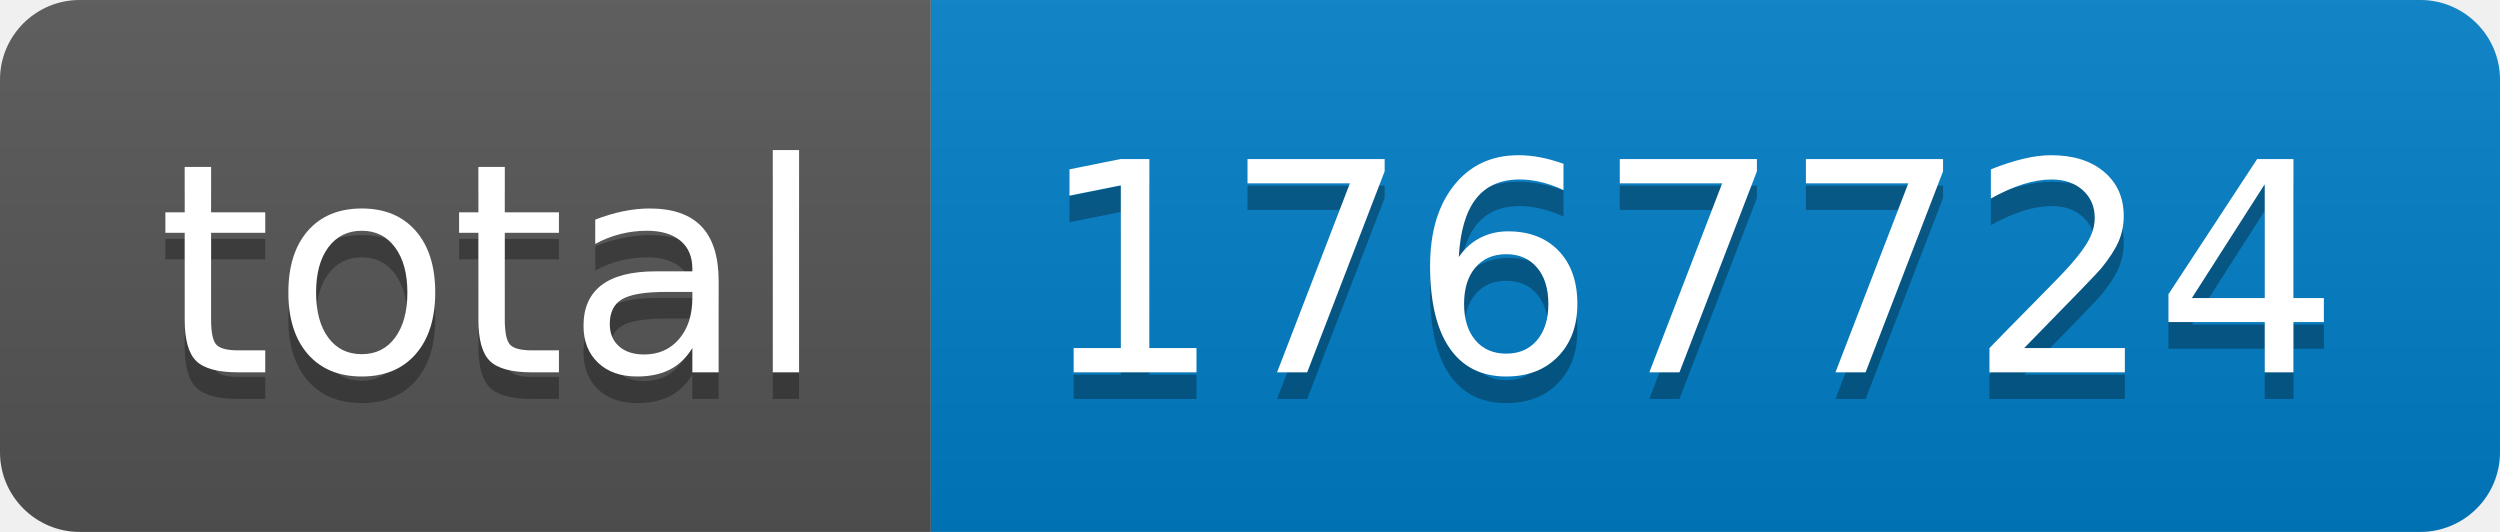
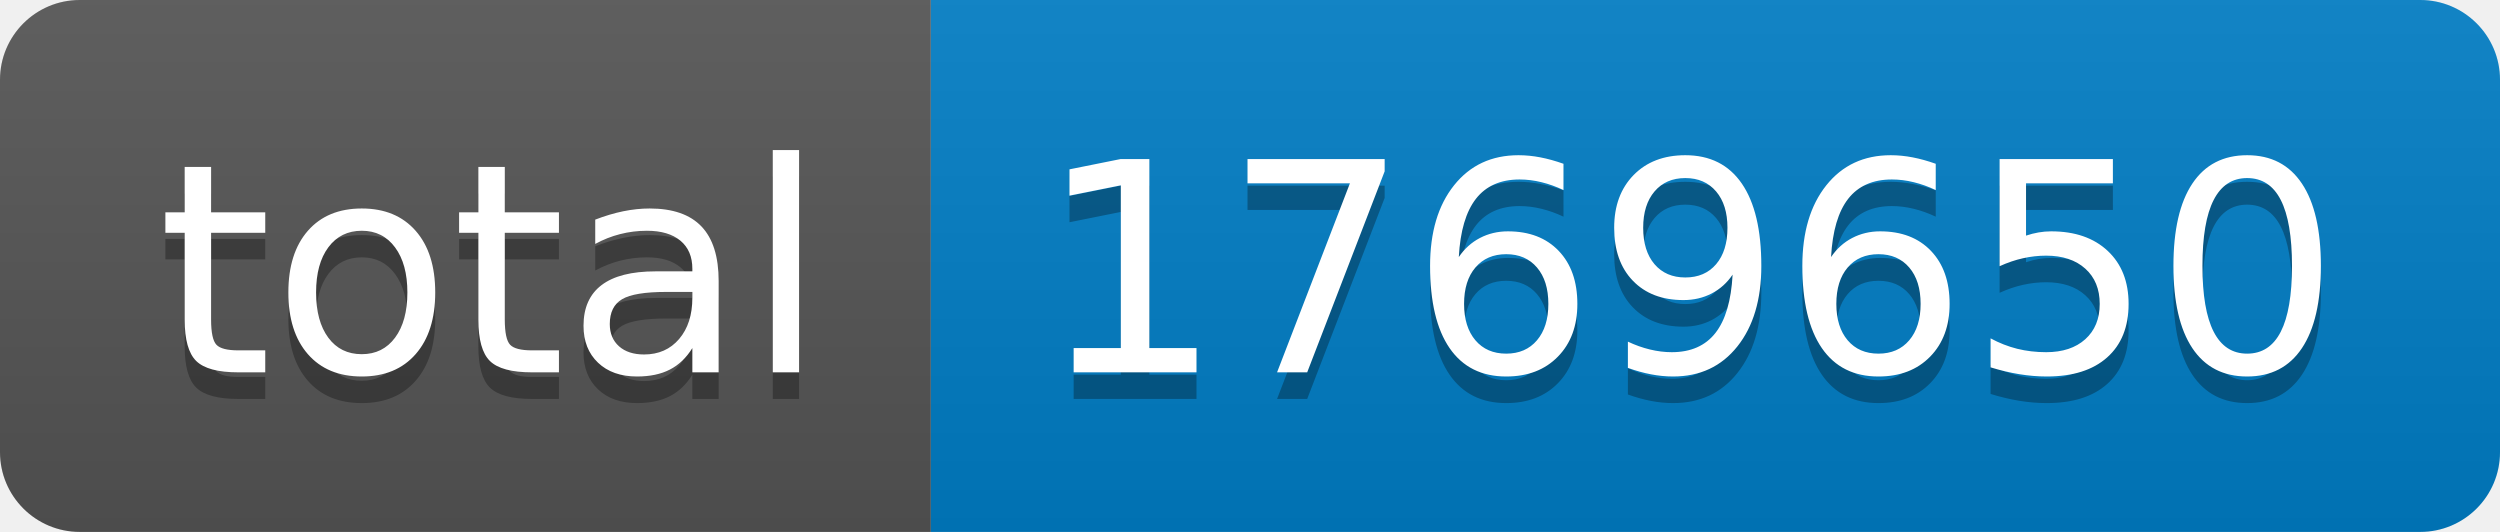
- <svg xmlns="http://www.w3.org/2000/svg" width="94" height="20" role="img" aria-label="total: 1767724">
+ <svg xmlns="http://www.w3.org/2000/svg" width="94" height="20" role="img" aria-label="total: 1769650">
  <linearGradient id="s" x2="0" y2="100%">
    <stop offset="0" stop-color="#bbb" stop-opacity=".1" />
    <stop offset="1" stop-opacity=".1" />
  </linearGradient>
  <clipPath id="r">
    <rect width="94" height="20" rx="3" fill="#fff" />
  </clipPath>
  <g clip-path="url(#r)">
    <rect width="35" height="20" fill="#555" />
    <rect x="35" width="59" height="20" fill="#007ec6" />
    <rect width="94" height="20" fill="url(#s)" />
  </g>
  <g fill="#fff" text-anchor="middle" font-family="Verdana,Geneva,DejaVu Sans,sans-serif" text-rendering="geometricPrecision" font-size="110">
    <text aria-hidden="true" x="185" y="150" fill="#010101" fill-opacity=".3" transform="scale(.1)" textLength="250">total</text>
    <text x="185" y="140" transform="scale(.1)" fill="#fff" textLength="250">total</text>
-     <text aria-hidden="true" x="635" y="150" fill="#010101" fill-opacity=".3" transform="scale(.1)" textLength="490">1767724</text>
-     <text x="635" y="140" transform="scale(.1)" fill="#fff" textLength="490">1767724</text>
+     <text aria-hidden="true" x="635" y="150" fill="#010101" fill-opacity=".3" transform="scale(.1)" textLength="490">1769650</text>
+     <text x="635" y="140" transform="scale(.1)" fill="#fff" textLength="490">1769650</text>
  </g>
</svg>
